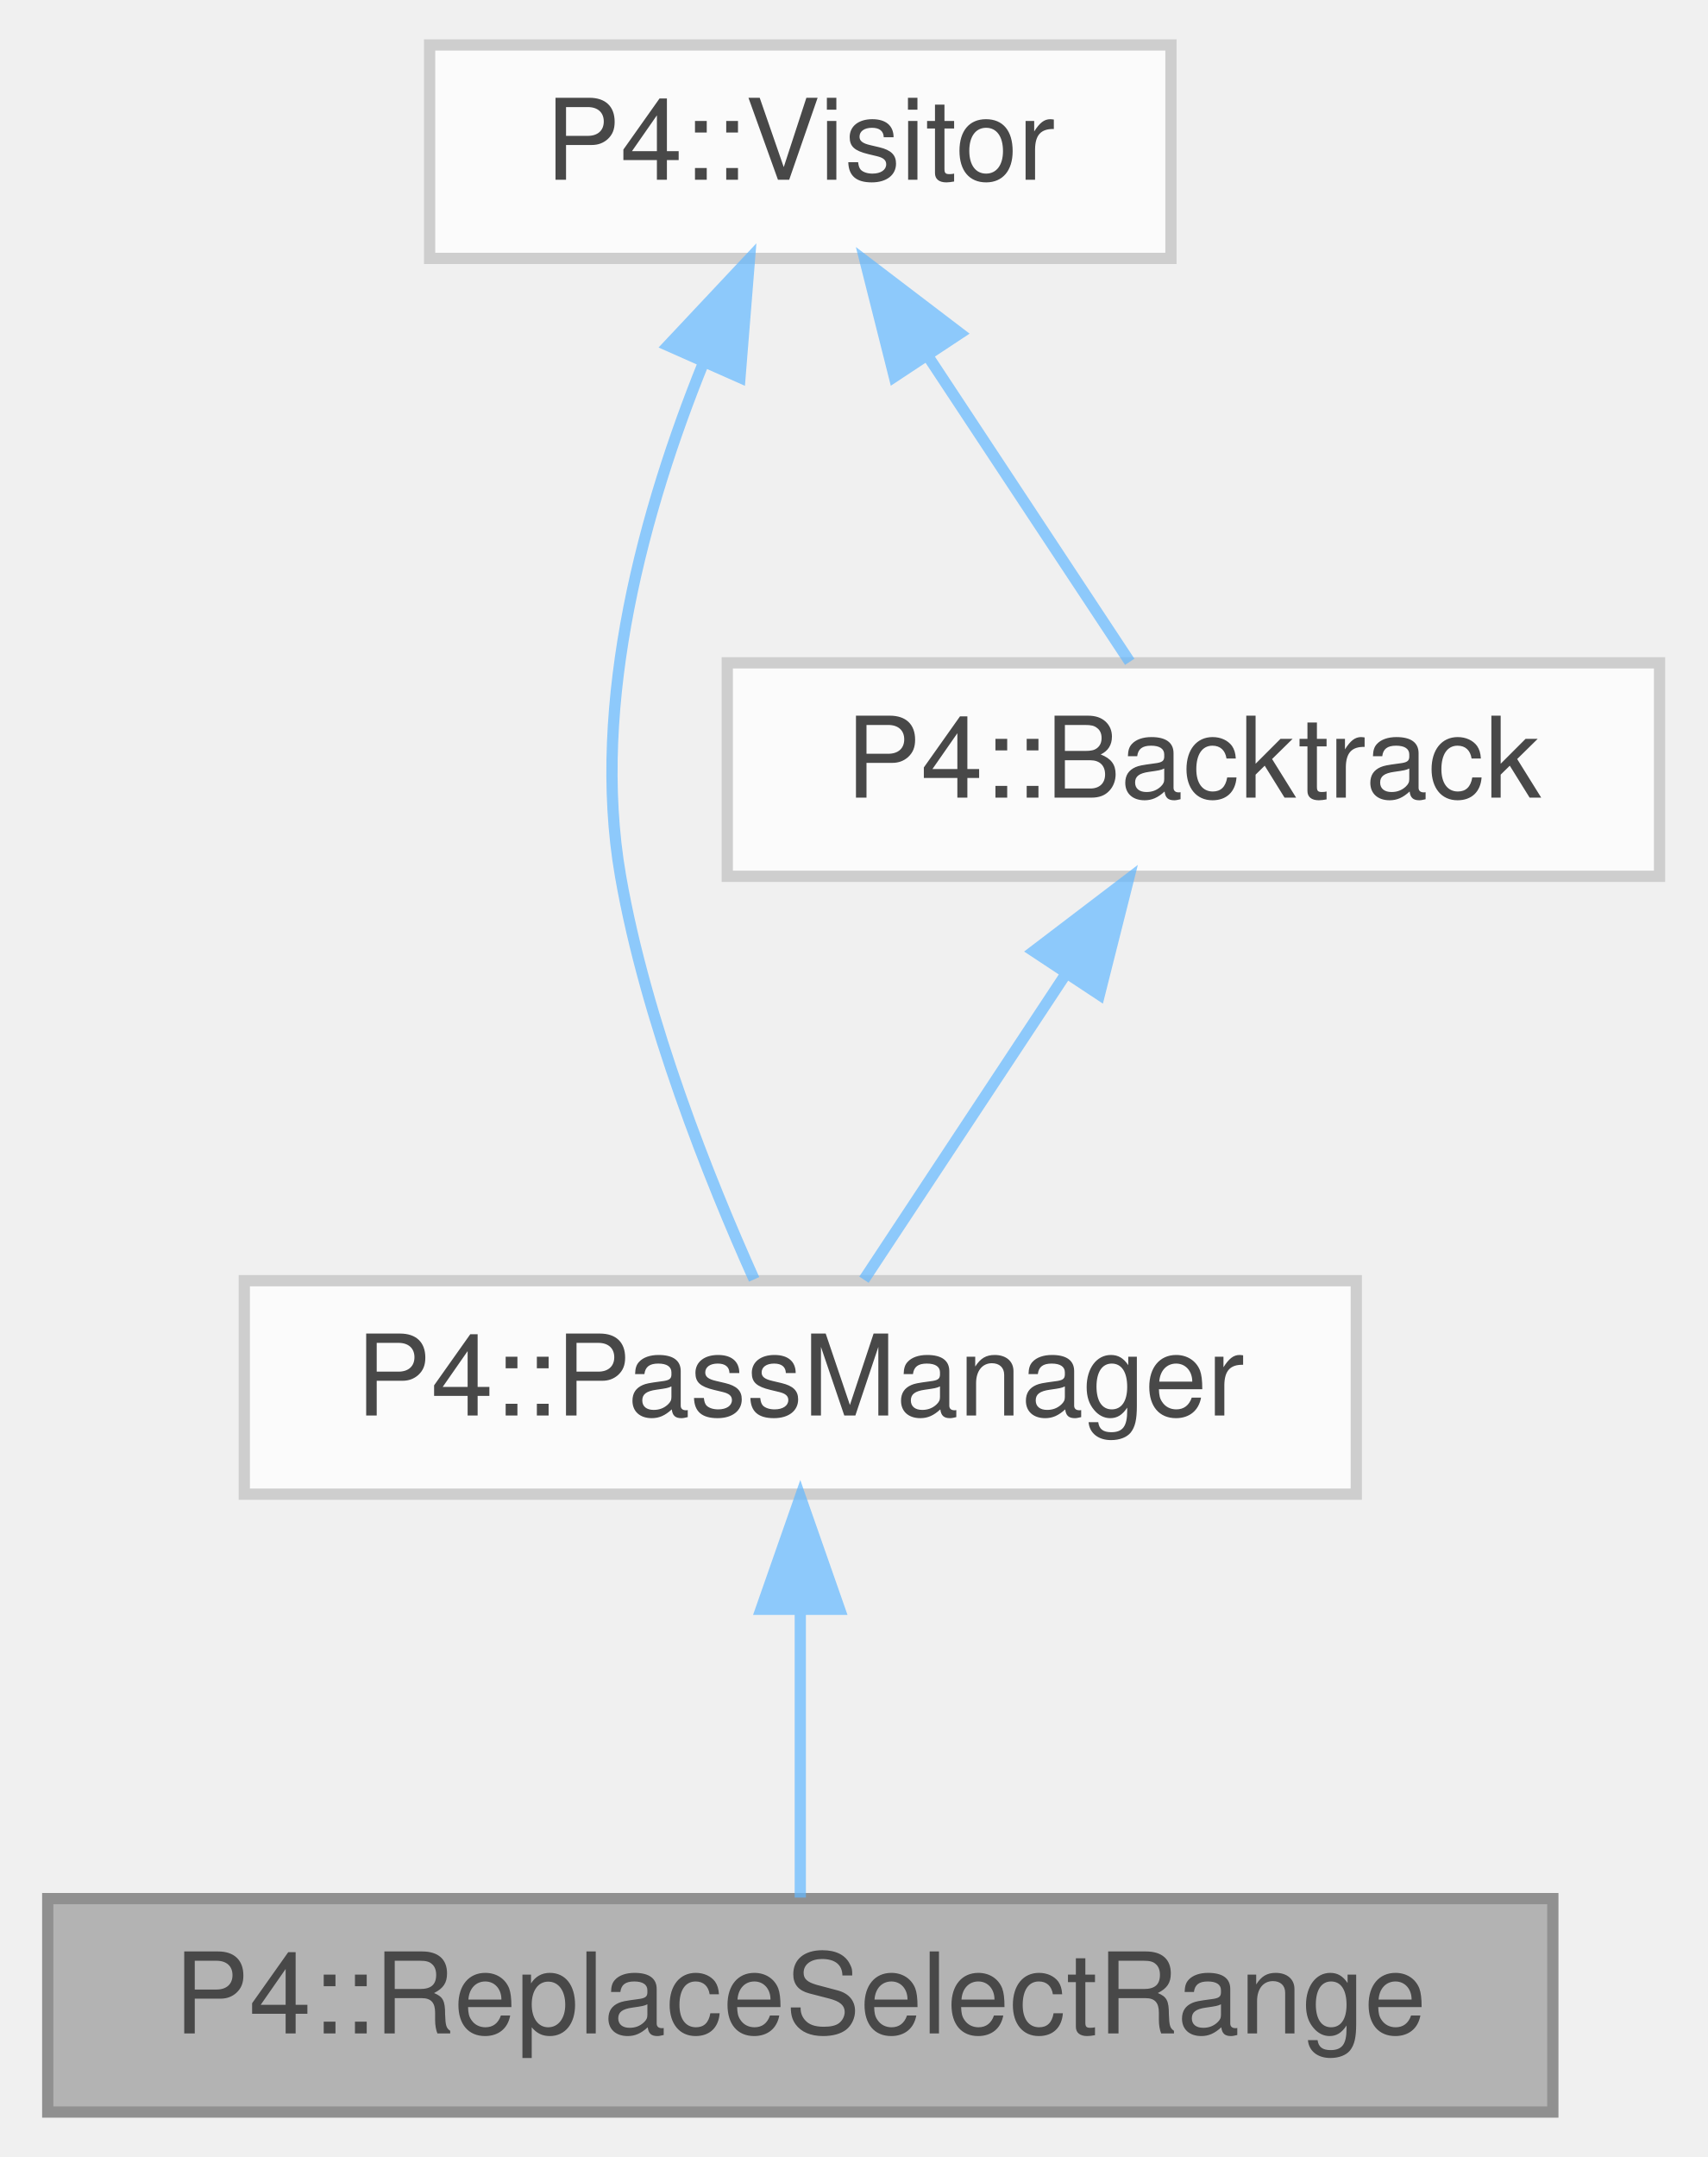
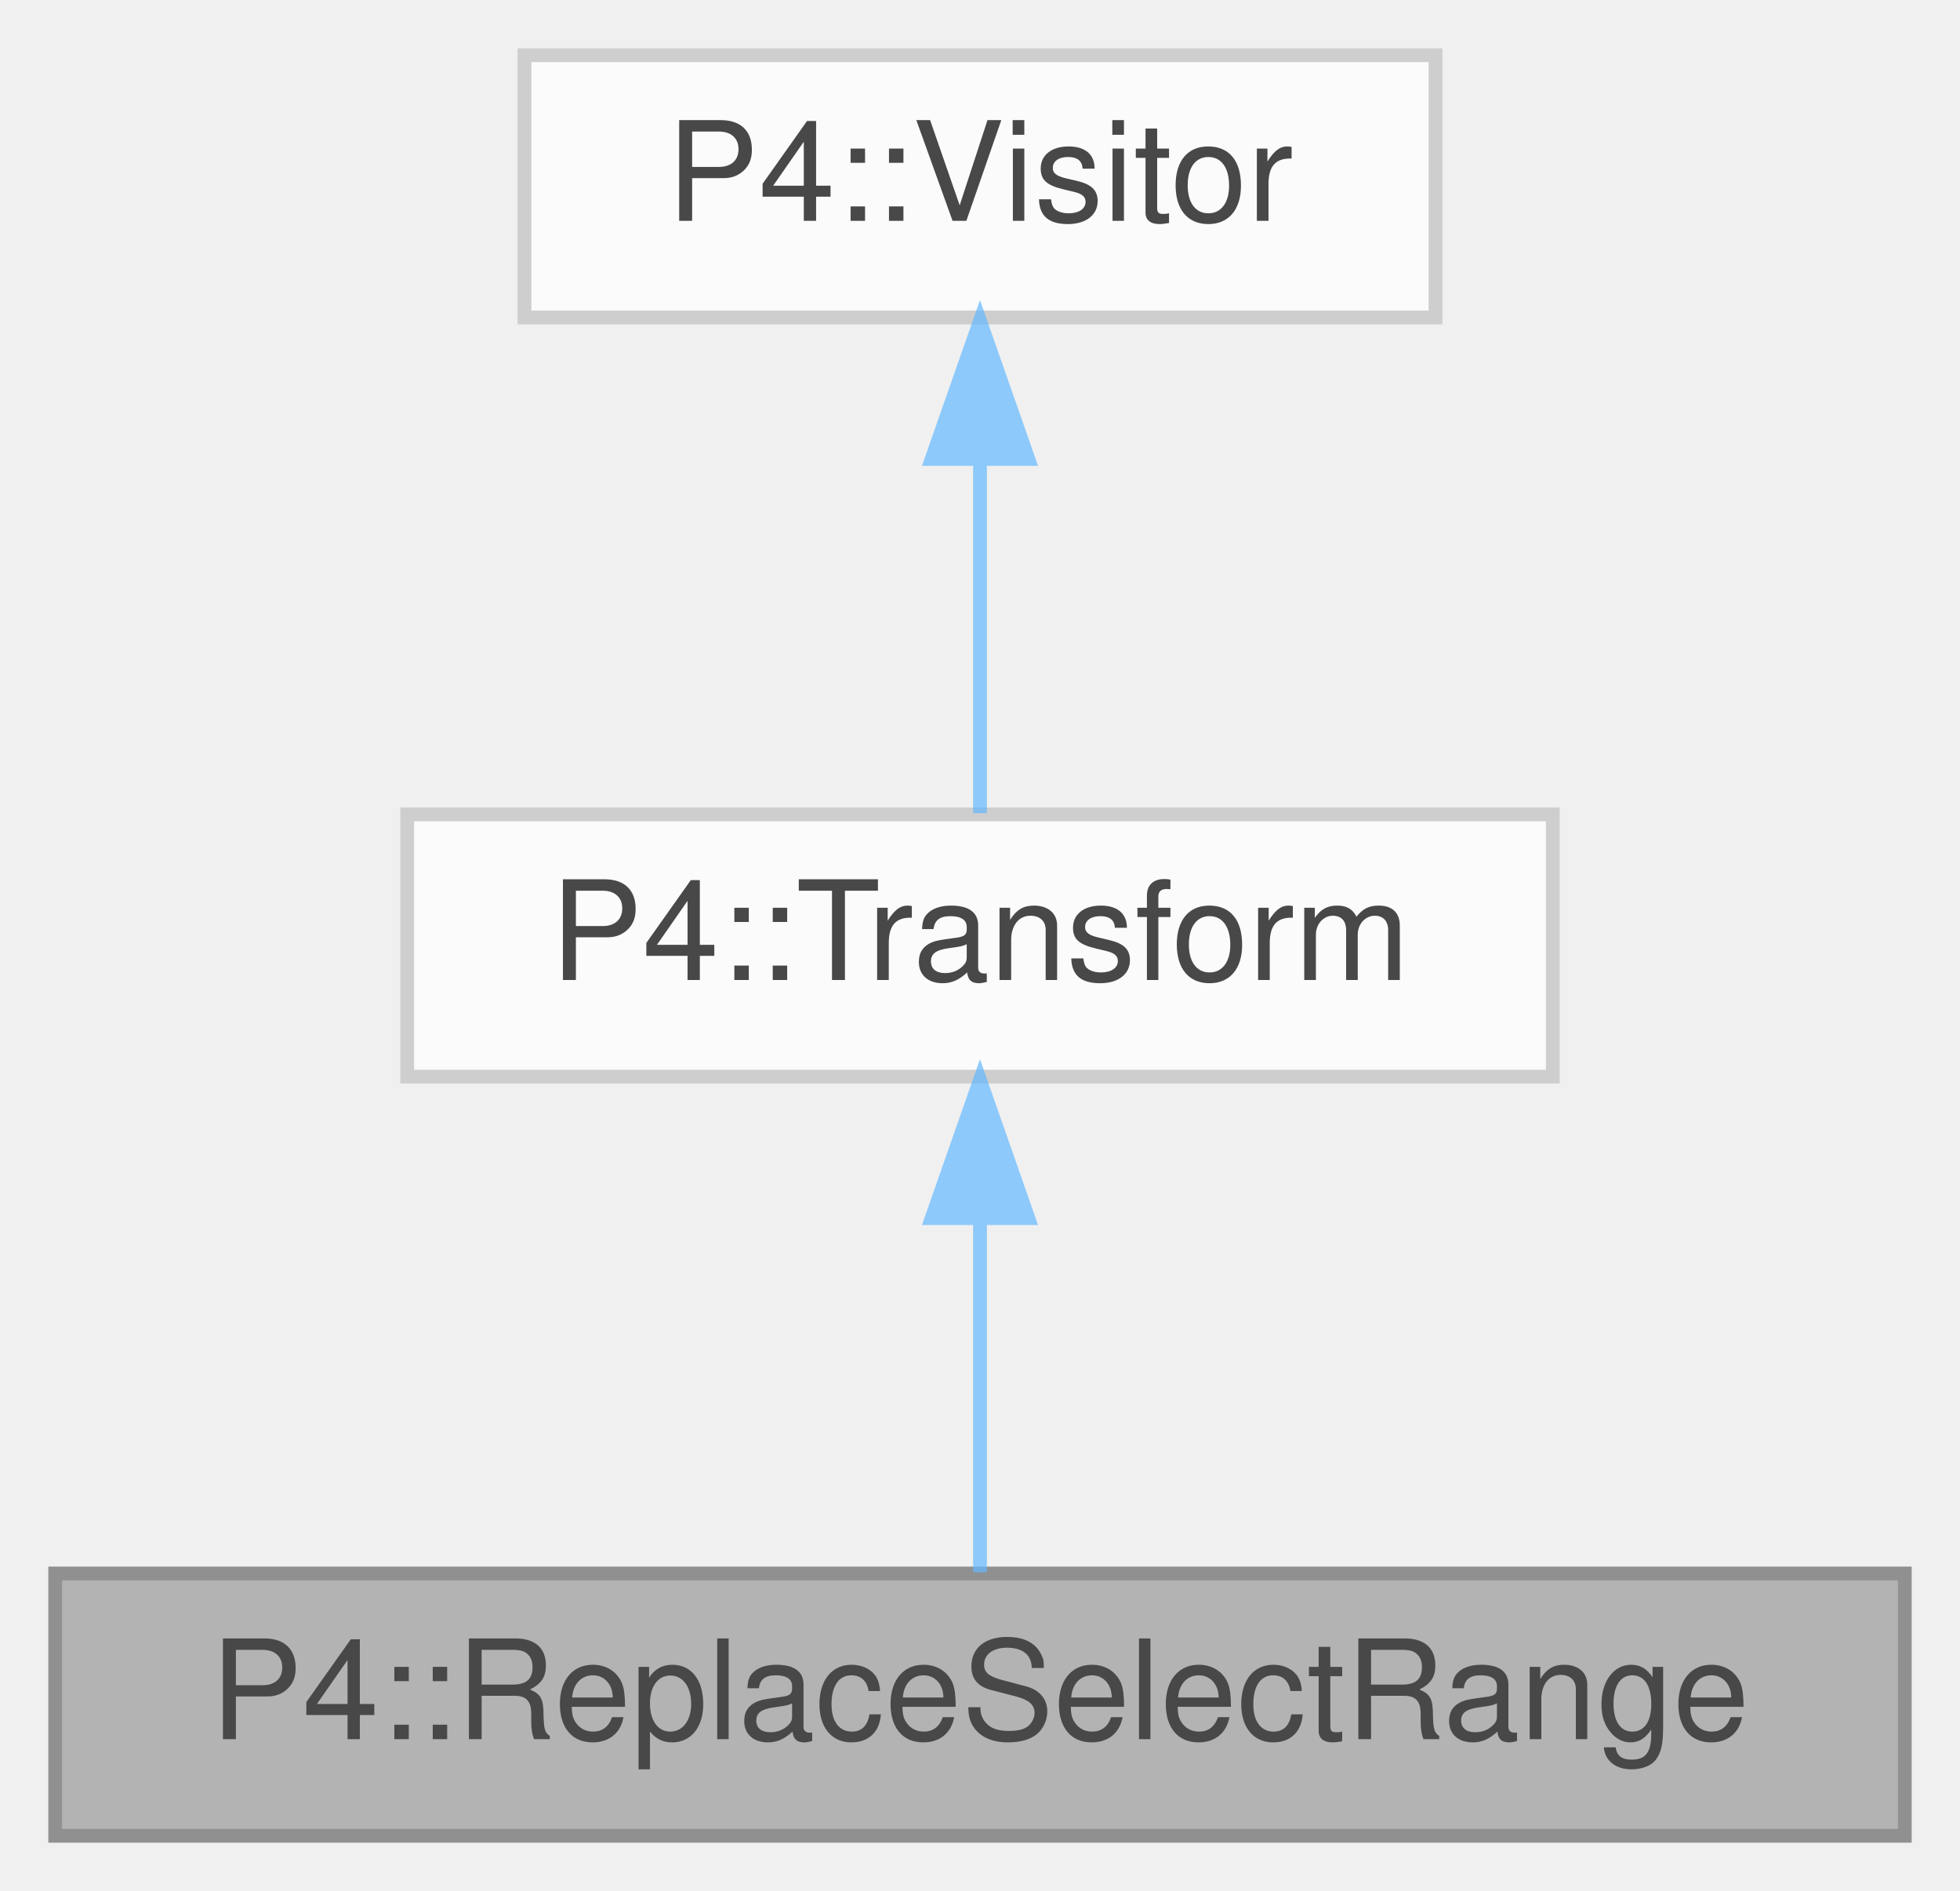
- <svg xmlns="http://www.w3.org/2000/svg" xmlns:xlink="http://www.w3.org/1999/xlink" width="152pt" height="192pt" viewBox="0.00 0.00 151.50 192.00">
+ <svg xmlns="http://www.w3.org/2000/svg" xmlns:xlink="http://www.w3.org/1999/xlink" width="142pt" height="137pt" viewBox="0.00 0.00 142.00 137.00">
  <svg id="main" version="1.1" xml:space="preserve">
    <style type="text/css">
.node, .edge {opacity: 0.7;}
.node.selected, .edge.selected {opacity: 1;}
.edge:hover path { stroke: red; }
.edge:hover polygon { stroke: red; fill: red; }
</style>
    <svg id="graph" class="graph">
-       <g id="graph0" class="graph" transform="scale(1 1) rotate(0) translate(4 188)">
+       <g id="graph0" class="graph" transform="scale(1 1) rotate(0) translate(4 133)">
        <g id="Node000001" class="node">
          <g id="a_Node000001">
            <a xlink:title=" ">
              <polygon fill="#999999" stroke="#666666" points="134,-19 0,-19 0,0 134,0 134,-19" />
              <text text-anchor="middle" x="67" y="-7" font-family="Helvetica,sans-Serif" font-size="10.00">P4::ReplaceSelectRange</text>
            </a>
          </g>
        </g>
        <g id="Node000002" class="node">
          <g id="a_Node000002">
-             <a xlink:href="class_p4_1_1_pass_manager.html" target="_top" xlink:title=" ">
-               <polygon fill="white" stroke="#bfbfbf" points="116.5,-74 17.5,-74 17.5,-55 116.5,-55 116.5,-74" />
-               <text text-anchor="middle" x="67" y="-62" font-family="Helvetica,sans-Serif" font-size="10.00">P4::PassManager</text>
+             <a xlink:href="class_p4_1_1_transform.html" target="_top" xlink:title=" ">
+               <polygon fill="white" stroke="#bfbfbf" points="108.5,-74 25.5,-74 25.5,-55 108.5,-55 108.5,-74" />
+               <text text-anchor="middle" x="67" y="-62" font-family="Helvetica,sans-Serif" font-size="10.00">P4::Transform</text>
            </a>
          </g>
        </g>
        <g id="edge1_Node000001_Node000002" class="edge">
          <g id="a_edge1_Node000001_Node000002">
            <a xlink:title=" ">
              <path fill="none" stroke="#63b8ff" d="M67,-44.66C67,-35.93 67,-25.99 67,-19.09" />
              <polygon fill="#63b8ff" stroke="#63b8ff" points="63.5,-44.75 67,-54.75 70.5,-44.75 63.5,-44.75" />
            </a>
          </g>
        </g>
        <g id="Node000003" class="node">
          <g id="a_Node000003">
            <a xlink:href="class_p4_1_1_visitor.html" target="_top" xlink:title=" ">
-               <polygon fill="white" stroke="#bfbfbf" points="100,-184 34,-184 34,-165 100,-165 100,-184" />
-               <text text-anchor="middle" x="67" y="-172" font-family="Helvetica,sans-Serif" font-size="10.00">P4::Visitor</text>
+               <polygon fill="white" stroke="#bfbfbf" points="100,-129 34,-129 34,-110 100,-110 100,-129" />
+               <text text-anchor="middle" x="67" y="-117" font-family="Helvetica,sans-Serif" font-size="10.00">P4::Visitor</text>
            </a>
          </g>
        </g>
        <g id="edge2_Node000002_Node000003" class="edge">
          <g id="a_edge2_Node000002_Node000003">
            <a xlink:title=" ">
-               <path fill="none" stroke="#63b8ff" d="M58.34,-155.61C53.24,-142.97 48.29,-125.57 51,-110 53.26,-97.06 58.94,-82.91 62.89,-74.12" />
-               <polygon fill="#63b8ff" stroke="#63b8ff" points="55.23,-157.24 62.48,-164.96 61.63,-154.4 55.23,-157.24" />
-             </a>
-           </g>
-         </g>
-         <g id="Node000004" class="node">
-           <g id="a_Node000004">
-             <a xlink:href="class_p4_1_1_backtrack.html" target="_top" xlink:title=" ">
-               <polygon fill="white" stroke="#bfbfbf" points="143.5,-129 60.5,-129 60.5,-110 143.5,-110 143.5,-129" />
-               <text text-anchor="middle" x="102" y="-117" font-family="Helvetica,sans-Serif" font-size="10.00">P4::Backtrack</text>
-             </a>
-           </g>
-         </g>
-         <g id="edge4_Node000004_Node000003" class="edge">
-           <g id="a_edge4_Node000004_Node000003">
-             <a xlink:title=" ">
-               <path fill="none" stroke="#63b8ff" d="M78.3,-156.39C84.32,-147.27 91.47,-136.45 96.33,-129.09" />
-               <polygon fill="#63b8ff" stroke="#63b8ff" points="75.37,-154.47 72.78,-164.75 81.21,-158.33 75.37,-154.47" />
-             </a>
-           </g>
-         </g>
-         <g id="edge3_Node000002_Node000004" class="edge">
-           <g id="a_edge3_Node000002_Node000004">
-             <a xlink:title=" ">
-               <path fill="none" stroke="#63b8ff" d="M90.7,-101.39C84.68,-92.27 77.53,-81.45 72.67,-74.09" />
-               <polygon fill="#63b8ff" stroke="#63b8ff" points="87.79,-103.33 96.22,-109.75 93.63,-99.47 87.79,-103.33" />
+               <path fill="none" stroke="#63b8ff" d="M67,-99.66C67,-90.93 67,-80.99 67,-74.09" />
+               <polygon fill="#63b8ff" stroke="#63b8ff" points="63.5,-99.75 67,-109.75 70.5,-99.75 63.5,-99.75" />
            </a>
          </g>
        </g>
      </g>
    </svg>
  </svg>
  <style type="text/css">

[data-mouse-over-selected='false'] { opacity: 0.7; }
[data-mouse-over-selected='true']  { opacity: 1.0; }

</style>
</svg>
